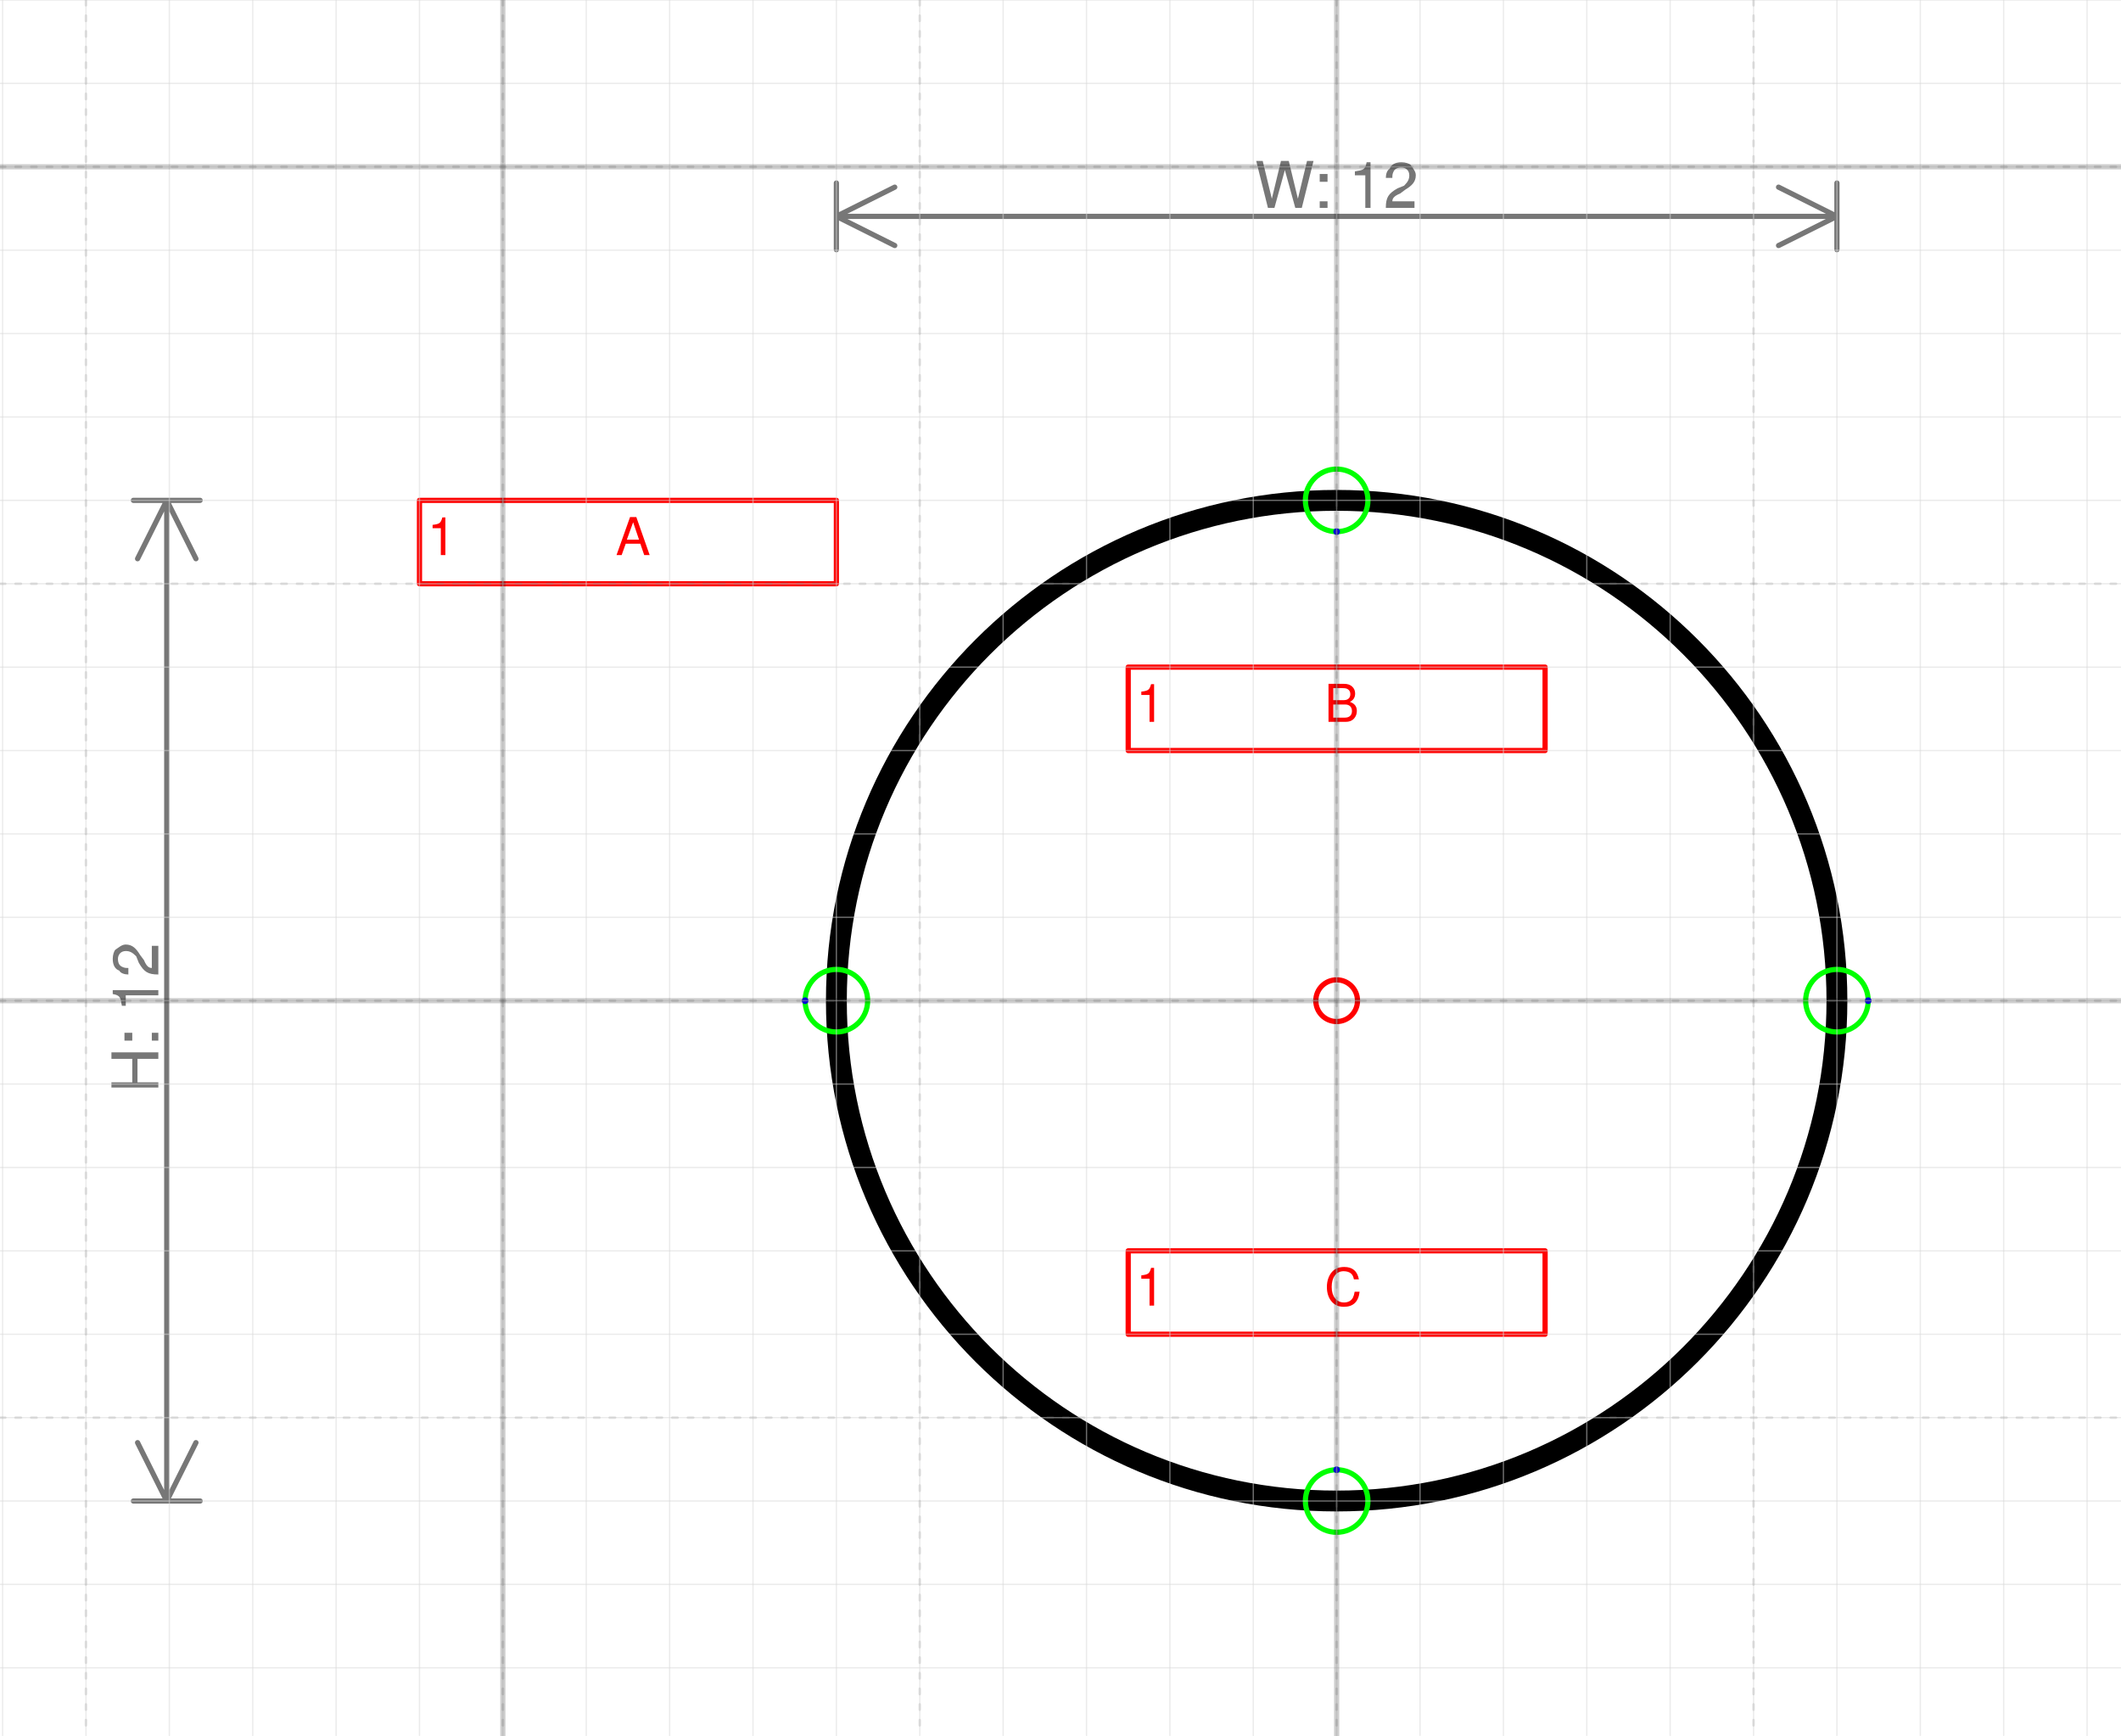
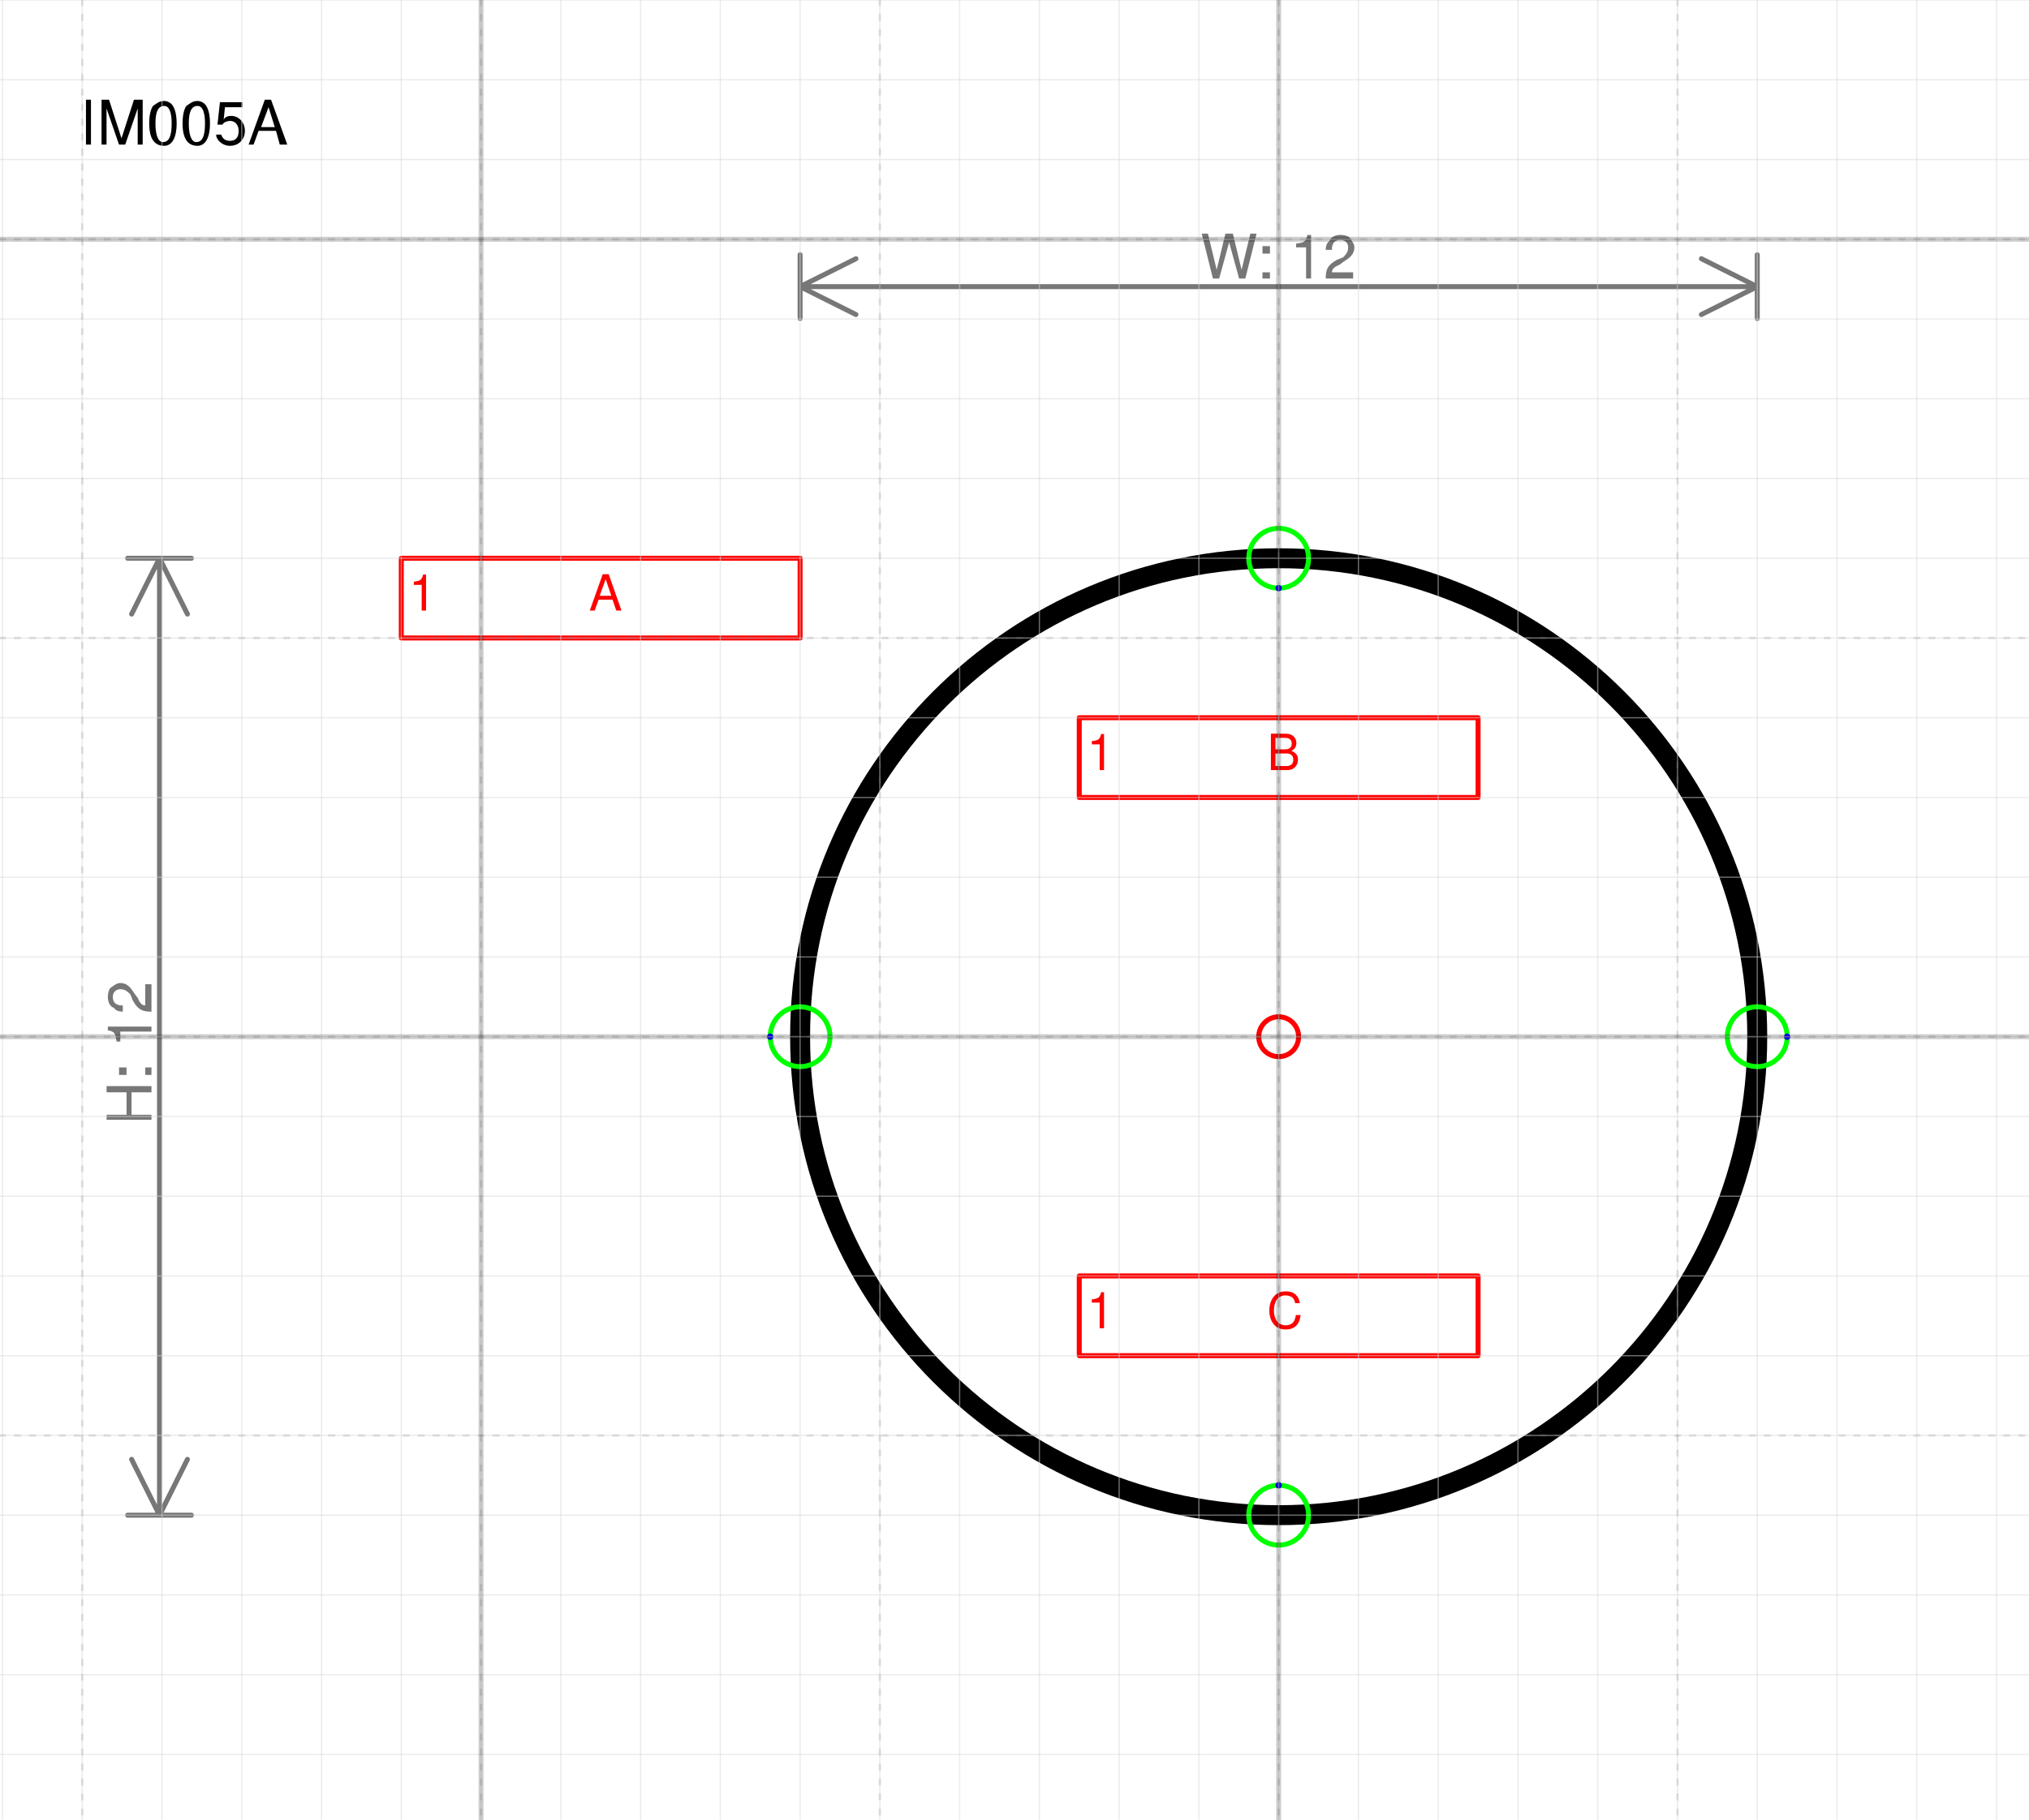
- <svg xmlns="http://www.w3.org/2000/svg" version="1.1" width="107.677mm" height="88.099mm" viewBox="-16.031 -12 25.438 20.812">
+ <svg xmlns="http://www.w3.org/2000/svg" version="1.1" width="107.677mm" height="96.565mm" viewBox="-16.031 -13 25.438 22.812">
  <defs vector-effect="non-scaling-stroke" />
  <g>
    <g id="cell-JtBApES2Cq1SKlf0BFyZ-1" layer="Symbol">
      <path fill="none" stroke="rgb(0, 0, 0)" pointer-events="all" d="M-6 0a6 6 0 1 0 12 0 6 6 0 1 0-12 0" stroke-width="0.25" stroke-linecap="round" stroke-linejoin="round" />
    </g>
    <g id="cell-rcUO89sZQDFuOGigJMmF-0" content="&lt;object label=&quot;Connection&quot; PipingConnector=&quot;N&quot; LabelConnector=&quot;N&quot; SignalConnector=&quot;Y&quot; Direction=&quot;90&quot; AuxiliaryConnector=&quot;N&quot;/&gt;" data-label="Connection" data-PipingConnector="N" data-LabelConnector="N" data-SignalConnector="Y" data-Direction="90" data-AuxiliaryConnector="N" layer="Connection">
      <ellipse cx="0" cy="-6" rx="0.375" ry="0.375" fill="none" stroke="#00ff00" vector-effect="non-scaling-stroke" />
      <ellipse cx="0" cy="-5.625" rx="0.04" ry="0.04" fill="#0000ff" stroke="none" vector-effect="non-scaling-stroke" />
    </g>
    <g id="cell-rcUO89sZQDFuOGigJMmF-1" content="&lt;object label=&quot;Connection&quot; PipingConnector=&quot;Y&quot; LabelConnector=&quot;N&quot; SignalConnector=&quot;Y&quot; Direction=&quot;270&quot; AuxiliaryConnector=&quot;Y&quot;/&gt;" data-label="Connection" data-PipingConnector="Y" data-LabelConnector="N" data-SignalConnector="Y" data-Direction="270" data-AuxiliaryConnector="Y" layer="Connection">
      <ellipse cx="0" cy="6" rx="0.375" ry="0.375" fill="none" stroke="#00ff00" vector-effect="non-scaling-stroke" />
      <ellipse cx="0" cy="5.625" rx="0.04" ry="0.04" fill="#0000ff" stroke="none" vector-effect="non-scaling-stroke" />
    </g>
    <g id="cell-rcUO89sZQDFuOGigJMmF-2" content="&lt;object label=&quot;Connection&quot; PipingConnector=&quot;N&quot; LabelConnector=&quot;N&quot; SignalConnector=&quot;Y&quot; Direction=&quot;180&quot; AuxiliaryConnector=&quot;N&quot;/&gt;" data-label="Connection" data-PipingConnector="N" data-LabelConnector="N" data-SignalConnector="Y" data-Direction="180" data-AuxiliaryConnector="N" layer="Connection">
      <ellipse cx="-6" cy="0" rx="0.375" ry="0.375" fill="none" stroke="#00ff00" vector-effect="non-scaling-stroke" />
      <ellipse cx="-6.375" cy="4.5924253663221344e-17" rx="0.04" ry="0.04" fill="#0000ff" stroke="none" vector-effect="non-scaling-stroke" />
    </g>
    <g id="cell-rcUO89sZQDFuOGigJMmF-3" content="&lt;object label=&quot;Connection&quot; PipingConnector=&quot;N&quot; LabelConnector=&quot;N&quot; SignalConnector=&quot;Y&quot; Direction=&quot;0&quot; AuxiliaryConnector=&quot;N&quot;/&gt;" data-label="Connection" data-PipingConnector="N" data-LabelConnector="N" data-SignalConnector="Y" data-Direction="0" data-AuxiliaryConnector="N" layer="Connection">
      <ellipse cx="6" cy="0" rx="0.375" ry="0.375" fill="none" stroke="#00ff00" vector-effect="non-scaling-stroke" />
      <ellipse cx="6.375" cy="0" rx="0.04" ry="0.04" fill="#0000ff" stroke="none" vector-effect="non-scaling-stroke" />
    </g>
    <g id="cell-OxFjoSKdfpgckHMKP-ke-3" content="&lt;object label=&quot;%LabelLines%&amp;amp;nbsp; &amp;amp;nbsp; &amp;amp;nbsp; &amp;amp;nbsp; &amp;amp;nbsp; &amp;amp;nbsp;%LabelIndex%&quot; placeholders=&quot;1&quot; LabelLines=&quot;1&quot; LabelIndex=&quot;C&quot;/&gt;" data-label="%LabelLines%&amp;nbsp; &amp;nbsp; &amp;nbsp; &amp;nbsp; &amp;nbsp; &amp;nbsp;%LabelIndex%" data-placeholders="1" data-LabelLines="1" data-LabelIndex="C" layer="Label">
      <path fill="none" stroke="#ff0000" pointer-events="all" d="M-2.5 3L2.5 3 2.5 4-2.5 4z" vector-effect="non-scaling-stroke" stroke-linecap="round" stroke-linejoin="round" />
      <g>
        <text x="138" y="161" fill="#FF0000" font-family="Helvetica" font-size="10px" transform="scale(0.0625 0.0625) translate(-176 -102) translate(-0.5 -0.5)" vector-effect="non-scaling-stroke" stroke-linecap="round" stroke-linejoin="round">1           C</text>
      </g>
    </g>
    <g id="cell-OxFjoSKdfpgckHMKP-ke-1" content="&lt;object label=&quot;%LabelLines%&amp;amp;nbsp; &amp;amp;nbsp; &amp;amp;nbsp; &amp;amp;nbsp; &amp;amp;nbsp; &amp;amp;nbsp;%LabelIndex%&quot; placeholders=&quot;1&quot; LabelLines=&quot;1&quot; LabelIndex=&quot;B&quot;/&gt;" data-label="%LabelLines%&amp;nbsp; &amp;nbsp; &amp;nbsp; &amp;nbsp; &amp;nbsp; &amp;nbsp;%LabelIndex%" data-placeholders="1" data-LabelLines="1" data-LabelIndex="B" layer="Label">
      <path fill="none" stroke="#ff0000" pointer-events="all" d="M-2.5-4L2.5-4 2.5-3-2.5-3z" vector-effect="non-scaling-stroke" stroke-linecap="round" stroke-linejoin="round" />
      <g>
        <text x="138" y="49" fill="#FF0000" font-family="Helvetica" font-size="10px" transform="scale(0.0625 0.0625) translate(-176 -102) translate(-0.5 -0.5)" vector-effect="non-scaling-stroke" stroke-linecap="round" stroke-linejoin="round">1           B</text>
      </g>
    </g>
    <g id="cell-OxFjoSKdfpgckHMKP-ke-0" content="&lt;object label=&quot;%LabelLines%&amp;amp;nbsp; &amp;amp;nbsp; &amp;amp;nbsp; &amp;amp;nbsp; &amp;amp;nbsp; &amp;amp;nbsp;%LabelIndex%&quot; placeholders=&quot;1&quot; LabelLines=&quot;1&quot; LabelIndex=&quot;A&quot;/&gt;" data-label="%LabelLines%&amp;nbsp; &amp;nbsp; &amp;nbsp; &amp;nbsp; &amp;nbsp; &amp;nbsp;%LabelIndex%" data-placeholders="1" data-LabelLines="1" data-LabelIndex="A" layer="Label">
      <path fill="none" stroke="#ff0000" pointer-events="all" d="M-11-6L-6-6-6-5-11-5z" vector-effect="non-scaling-stroke" stroke-linecap="round" stroke-linejoin="round" />
      <g>
        <text x="2" y="17" fill="#FF0000" font-family="Helvetica" font-size="10px" transform="scale(0.0625 0.0625) translate(-176 -102) translate(-0.5 -0.5)" vector-effect="non-scaling-stroke" stroke-linecap="round" stroke-linejoin="round">1           A</text>
      </g>
    </g>
    <g id="cell-OxFjoSKdfpgckHMKP-ke-2" content="&lt;object label=&quot;origo&quot;/&gt;" data-label="origo" layer="Origo">
      <ellipse cx="0" cy="0" rx="0.25" ry="0.25" fill="none" stroke="#ff0000" vector-effect="non-scaling-stroke" />
    </g>
  </g>
  <g layer="Dimension">
    <text x="0" y="-9.506" font-size="0.2mm" font-family="Helvetica" text-anchor="middle" fill="#777777" stroke-linecap="round" stroke-linejoin="round">W: 12</text>
    <path d="M-6,-9.406 6,-9.406 M-6,-9.406 -5.3,-9.756 M-6,-9.406 -5.3,-9.056 M6,-9.406 5.3,-9.756 M6,-9.406 5.3,-9.056 M-6,-9.006 -6,-9.806 M6,-9.006 6,-9.806" stroke="#777777" vector-effect="non-scaling-stroke" stroke-linecap="round" stroke-linejoin="round" />
    <text x="-14.131" y="0.2" font-size="0.2mm" font-family="Helvetica" text-anchor="middle" fill="#777777" transform="rotate(-90 -14.13125 0.2)" stroke-linecap="round" stroke-linejoin="round">H: 12</text>
    <path d="M-14.031-6L-14.031 6M-14.031-6L-13.681-5.3M-14.031-6L-14.381-5.3M-14.031 6L-13.681 5.3M-14.031 6L-14.381 5.3M-14.431-6L-13.631-6M-14.431 6L-13.631 6" stroke="#777777" vector-effect="non-scaling-stroke" stroke-linecap="round" stroke-linejoin="round" />
  </g>
+   <g layer="SymbolRegistrationNumber">
+     <text x="-15.031" y="-11.188" font-size="0.2mm" font-family="Helvetica" text-anchor="start" fill="#000000" stroke-linecap="round" stroke-linejoin="round">IM005A</text>
+   </g>
  <g layer="Grid">
    <g layer="Grid_micro">
+       <path d="M-16.031,-13 9.406,-13" fill="none" stroke="rgb(216, 216, 216)" stroke-opacity="0.5" stroke-width="0.25" vector-effect="non-scaling-stroke" stroke-linecap="round" stroke-linejoin="round" />
      <path d="M-16.031,-12 9.406,-12" fill="none" stroke="rgb(216, 216, 216)" stroke-opacity="0.5" stroke-width="0.25" vector-effect="non-scaling-stroke" stroke-linecap="round" stroke-linejoin="round" />
      <path d="M-16.031,-11 9.406,-11" fill="none" stroke="rgb(216, 216, 216)" stroke-opacity="0.5" stroke-width="0.25" vector-effect="non-scaling-stroke" stroke-linecap="round" stroke-linejoin="round" />
      <path d="M-16.031,-10 9.406,-10" fill="none" stroke="rgb(216, 216, 216)" stroke-opacity="0.5" stroke-width="0.25" vector-effect="non-scaling-stroke" stroke-linecap="round" stroke-linejoin="round" />
      <path d="M-16.031,-9 9.406,-9" fill="none" stroke="rgb(216, 216, 216)" stroke-opacity="0.5" stroke-width="0.25" vector-effect="non-scaling-stroke" stroke-linecap="round" stroke-linejoin="round" />
      <path d="M-16.031,-8 9.406,-8" fill="none" stroke="rgb(216, 216, 216)" stroke-opacity="0.5" stroke-width="0.25" vector-effect="non-scaling-stroke" stroke-linecap="round" stroke-linejoin="round" />
      <path d="M-16.031,-7 9.406,-7" fill="none" stroke="rgb(216, 216, 216)" stroke-opacity="0.5" stroke-width="0.25" vector-effect="non-scaling-stroke" stroke-linecap="round" stroke-linejoin="round" />
      <path d="M-16.031,-6 9.406,-6" fill="none" stroke="rgb(216, 216, 216)" stroke-opacity="0.5" stroke-width="0.25" vector-effect="non-scaling-stroke" stroke-linecap="round" stroke-linejoin="round" />
      <path d="M-16.031,-5 9.406,-5" fill="none" stroke="rgb(216, 216, 216)" stroke-opacity="0.5" stroke-width="0.25" vector-effect="non-scaling-stroke" stroke-linecap="round" stroke-linejoin="round" />
      <path d="M-16.031,-4 9.406,-4" fill="none" stroke="rgb(216, 216, 216)" stroke-opacity="0.5" stroke-width="0.25" vector-effect="non-scaling-stroke" stroke-linecap="round" stroke-linejoin="round" />
      <path d="M-16.031,-3 9.406,-3" fill="none" stroke="rgb(216, 216, 216)" stroke-opacity="0.5" stroke-width="0.25" vector-effect="non-scaling-stroke" stroke-linecap="round" stroke-linejoin="round" />
      <path d="M-16.031,-2 9.406,-2" fill="none" stroke="rgb(216, 216, 216)" stroke-opacity="0.5" stroke-width="0.25" vector-effect="non-scaling-stroke" stroke-linecap="round" stroke-linejoin="round" />
      <path d="M-16.031,-1 9.406,-1" fill="none" stroke="rgb(216, 216, 216)" stroke-opacity="0.5" stroke-width="0.25" vector-effect="non-scaling-stroke" stroke-linecap="round" stroke-linejoin="round" />
      <path d="M-16.031,0 9.406,0" fill="none" stroke="rgb(216, 216, 216)" stroke-opacity="0.5" stroke-width="0.25" vector-effect="non-scaling-stroke" stroke-linecap="round" stroke-linejoin="round" />
      <path d="M-16.031,1 9.406,1" fill="none" stroke="rgb(216, 216, 216)" stroke-opacity="0.5" stroke-width="0.25" vector-effect="non-scaling-stroke" stroke-linecap="round" stroke-linejoin="round" />
      <path d="M-16.031,2 9.406,2" fill="none" stroke="rgb(216, 216, 216)" stroke-opacity="0.5" stroke-width="0.25" vector-effect="non-scaling-stroke" stroke-linecap="round" stroke-linejoin="round" />
      <path d="M-16.031,3 9.406,3" fill="none" stroke="rgb(216, 216, 216)" stroke-opacity="0.5" stroke-width="0.25" vector-effect="non-scaling-stroke" stroke-linecap="round" stroke-linejoin="round" />
      <path d="M-16.031,4 9.406,4" fill="none" stroke="rgb(216, 216, 216)" stroke-opacity="0.5" stroke-width="0.25" vector-effect="non-scaling-stroke" stroke-linecap="round" stroke-linejoin="round" />
      <path d="M-16.031,5 9.406,5" fill="none" stroke="rgb(216, 216, 216)" stroke-opacity="0.5" stroke-width="0.25" vector-effect="non-scaling-stroke" stroke-linecap="round" stroke-linejoin="round" />
      <path d="M-16.031,6 9.406,6" fill="none" stroke="rgb(216, 216, 216)" stroke-opacity="0.5" stroke-width="0.25" vector-effect="non-scaling-stroke" stroke-linecap="round" stroke-linejoin="round" />
      <path d="M-16.031,7 9.406,7" fill="none" stroke="rgb(216, 216, 216)" stroke-opacity="0.5" stroke-width="0.25" vector-effect="non-scaling-stroke" stroke-linecap="round" stroke-linejoin="round" />
      <path d="M-16.031,8 9.406,8" fill="none" stroke="rgb(216, 216, 216)" stroke-opacity="0.5" stroke-width="0.25" vector-effect="non-scaling-stroke" stroke-linecap="round" stroke-linejoin="round" />
-       <path d="M-16,-12 -16,8.812" fill="none" stroke="rgb(216, 216, 216)" stroke-opacity="0.5" stroke-width="0.25" vector-effect="non-scaling-stroke" stroke-linecap="round" stroke-linejoin="round" />
-       <path d="M-15,-12 -15,8.812" fill="none" stroke="rgb(216, 216, 216)" stroke-opacity="0.5" stroke-width="0.25" vector-effect="non-scaling-stroke" stroke-linecap="round" stroke-linejoin="round" />
-       <path d="M-14,-12 -14,8.812" fill="none" stroke="rgb(216, 216, 216)" stroke-opacity="0.5" stroke-width="0.25" vector-effect="non-scaling-stroke" stroke-linecap="round" stroke-linejoin="round" />
-       <path d="M-13,-12 -13,8.812" fill="none" stroke="rgb(216, 216, 216)" stroke-opacity="0.5" stroke-width="0.25" vector-effect="non-scaling-stroke" stroke-linecap="round" stroke-linejoin="round" />
-       <path d="M-12,-12 -12,8.812" fill="none" stroke="rgb(216, 216, 216)" stroke-opacity="0.5" stroke-width="0.25" vector-effect="non-scaling-stroke" stroke-linecap="round" stroke-linejoin="round" />
-       <path d="M-11,-12 -11,8.812" fill="none" stroke="rgb(216, 216, 216)" stroke-opacity="0.5" stroke-width="0.25" vector-effect="non-scaling-stroke" stroke-linecap="round" stroke-linejoin="round" />
-       <path d="M-10,-12 -10,8.812" fill="none" stroke="rgb(216, 216, 216)" stroke-opacity="0.5" stroke-width="0.25" vector-effect="non-scaling-stroke" stroke-linecap="round" stroke-linejoin="round" />
-       <path d="M-9,-12 -9,8.812" fill="none" stroke="rgb(216, 216, 216)" stroke-opacity="0.5" stroke-width="0.25" vector-effect="non-scaling-stroke" stroke-linecap="round" stroke-linejoin="round" />
-       <path d="M-8,-12 -8,8.812" fill="none" stroke="rgb(216, 216, 216)" stroke-opacity="0.5" stroke-width="0.25" vector-effect="non-scaling-stroke" stroke-linecap="round" stroke-linejoin="round" />
-       <path d="M-7,-12 -7,8.812" fill="none" stroke="rgb(216, 216, 216)" stroke-opacity="0.5" stroke-width="0.25" vector-effect="non-scaling-stroke" stroke-linecap="round" stroke-linejoin="round" />
-       <path d="M-6,-12 -6,8.812" fill="none" stroke="rgb(216, 216, 216)" stroke-opacity="0.5" stroke-width="0.25" vector-effect="non-scaling-stroke" stroke-linecap="round" stroke-linejoin="round" />
-       <path d="M-5,-12 -5,8.812" fill="none" stroke="rgb(216, 216, 216)" stroke-opacity="0.5" stroke-width="0.25" vector-effect="non-scaling-stroke" stroke-linecap="round" stroke-linejoin="round" />
-       <path d="M-4,-12 -4,8.812" fill="none" stroke="rgb(216, 216, 216)" stroke-opacity="0.5" stroke-width="0.25" vector-effect="non-scaling-stroke" stroke-linecap="round" stroke-linejoin="round" />
-       <path d="M-3,-12 -3,8.812" fill="none" stroke="rgb(216, 216, 216)" stroke-opacity="0.5" stroke-width="0.25" vector-effect="non-scaling-stroke" stroke-linecap="round" stroke-linejoin="round" />
-       <path d="M-2,-12 -2,8.812" fill="none" stroke="rgb(216, 216, 216)" stroke-opacity="0.5" stroke-width="0.25" vector-effect="non-scaling-stroke" stroke-linecap="round" stroke-linejoin="round" />
-       <path d="M-1,-12 -1,8.812" fill="none" stroke="rgb(216, 216, 216)" stroke-opacity="0.5" stroke-width="0.25" vector-effect="non-scaling-stroke" stroke-linecap="round" stroke-linejoin="round" />
-       <path d="M0,-12 0,8.812" fill="none" stroke="rgb(216, 216, 216)" stroke-opacity="0.5" stroke-width="0.25" vector-effect="non-scaling-stroke" stroke-linecap="round" stroke-linejoin="round" />
-       <path d="M1,-12 1,8.812" fill="none" stroke="rgb(216, 216, 216)" stroke-opacity="0.5" stroke-width="0.25" vector-effect="non-scaling-stroke" stroke-linecap="round" stroke-linejoin="round" />
-       <path d="M2,-12 2,8.812" fill="none" stroke="rgb(216, 216, 216)" stroke-opacity="0.5" stroke-width="0.25" vector-effect="non-scaling-stroke" stroke-linecap="round" stroke-linejoin="round" />
-       <path d="M3,-12 3,8.812" fill="none" stroke="rgb(216, 216, 216)" stroke-opacity="0.5" stroke-width="0.25" vector-effect="non-scaling-stroke" stroke-linecap="round" stroke-linejoin="round" />
-       <path d="M4,-12 4,8.812" fill="none" stroke="rgb(216, 216, 216)" stroke-opacity="0.5" stroke-width="0.25" vector-effect="non-scaling-stroke" stroke-linecap="round" stroke-linejoin="round" />
-       <path d="M5,-12 5,8.812" fill="none" stroke="rgb(216, 216, 216)" stroke-opacity="0.5" stroke-width="0.25" vector-effect="non-scaling-stroke" stroke-linecap="round" stroke-linejoin="round" />
-       <path d="M6,-12 6,8.812" fill="none" stroke="rgb(216, 216, 216)" stroke-opacity="0.5" stroke-width="0.25" vector-effect="non-scaling-stroke" stroke-linecap="round" stroke-linejoin="round" />
-       <path d="M7,-12 7,8.812" fill="none" stroke="rgb(216, 216, 216)" stroke-opacity="0.5" stroke-width="0.25" vector-effect="non-scaling-stroke" stroke-linecap="round" stroke-linejoin="round" />
-       <path d="M8,-12 8,8.812" fill="none" stroke="rgb(216, 216, 216)" stroke-opacity="0.5" stroke-width="0.25" vector-effect="non-scaling-stroke" stroke-linecap="round" stroke-linejoin="round" />
-       <path d="M9,-12 9,8.812" fill="none" stroke="rgb(216, 216, 216)" stroke-opacity="0.5" stroke-width="0.25" vector-effect="non-scaling-stroke" stroke-linecap="round" stroke-linejoin="round" />
+       <path d="M-16.031,9 9.406,9" fill="none" stroke="rgb(216, 216, 216)" stroke-opacity="0.5" stroke-width="0.25" vector-effect="non-scaling-stroke" stroke-linecap="round" stroke-linejoin="round" />
+       <path d="M-16,-13 -16,9.812" fill="none" stroke="rgb(216, 216, 216)" stroke-opacity="0.5" stroke-width="0.25" vector-effect="non-scaling-stroke" stroke-linecap="round" stroke-linejoin="round" />
+       <path d="M-15,-13 -15,9.812" fill="none" stroke="rgb(216, 216, 216)" stroke-opacity="0.5" stroke-width="0.25" vector-effect="non-scaling-stroke" stroke-linecap="round" stroke-linejoin="round" />
+       <path d="M-14,-13 -14,9.812" fill="none" stroke="rgb(216, 216, 216)" stroke-opacity="0.5" stroke-width="0.25" vector-effect="non-scaling-stroke" stroke-linecap="round" stroke-linejoin="round" />
+       <path d="M-13,-13 -13,9.812" fill="none" stroke="rgb(216, 216, 216)" stroke-opacity="0.5" stroke-width="0.25" vector-effect="non-scaling-stroke" stroke-linecap="round" stroke-linejoin="round" />
+       <path d="M-12,-13 -12,9.812" fill="none" stroke="rgb(216, 216, 216)" stroke-opacity="0.5" stroke-width="0.25" vector-effect="non-scaling-stroke" stroke-linecap="round" stroke-linejoin="round" />
+       <path d="M-11,-13 -11,9.812" fill="none" stroke="rgb(216, 216, 216)" stroke-opacity="0.5" stroke-width="0.25" vector-effect="non-scaling-stroke" stroke-linecap="round" stroke-linejoin="round" />
+       <path d="M-10,-13 -10,9.812" fill="none" stroke="rgb(216, 216, 216)" stroke-opacity="0.5" stroke-width="0.25" vector-effect="non-scaling-stroke" stroke-linecap="round" stroke-linejoin="round" />
+       <path d="M-9,-13 -9,9.812" fill="none" stroke="rgb(216, 216, 216)" stroke-opacity="0.5" stroke-width="0.25" vector-effect="non-scaling-stroke" stroke-linecap="round" stroke-linejoin="round" />
+       <path d="M-8,-13 -8,9.812" fill="none" stroke="rgb(216, 216, 216)" stroke-opacity="0.5" stroke-width="0.25" vector-effect="non-scaling-stroke" stroke-linecap="round" stroke-linejoin="round" />
+       <path d="M-7,-13 -7,9.812" fill="none" stroke="rgb(216, 216, 216)" stroke-opacity="0.5" stroke-width="0.25" vector-effect="non-scaling-stroke" stroke-linecap="round" stroke-linejoin="round" />
+       <path d="M-6,-13 -6,9.812" fill="none" stroke="rgb(216, 216, 216)" stroke-opacity="0.5" stroke-width="0.25" vector-effect="non-scaling-stroke" stroke-linecap="round" stroke-linejoin="round" />
+       <path d="M-5,-13 -5,9.812" fill="none" stroke="rgb(216, 216, 216)" stroke-opacity="0.5" stroke-width="0.25" vector-effect="non-scaling-stroke" stroke-linecap="round" stroke-linejoin="round" />
+       <path d="M-4,-13 -4,9.812" fill="none" stroke="rgb(216, 216, 216)" stroke-opacity="0.5" stroke-width="0.25" vector-effect="non-scaling-stroke" stroke-linecap="round" stroke-linejoin="round" />
+       <path d="M-3,-13 -3,9.812" fill="none" stroke="rgb(216, 216, 216)" stroke-opacity="0.5" stroke-width="0.25" vector-effect="non-scaling-stroke" stroke-linecap="round" stroke-linejoin="round" />
+       <path d="M-2,-13 -2,9.812" fill="none" stroke="rgb(216, 216, 216)" stroke-opacity="0.5" stroke-width="0.25" vector-effect="non-scaling-stroke" stroke-linecap="round" stroke-linejoin="round" />
+       <path d="M-1,-13 -1,9.812" fill="none" stroke="rgb(216, 216, 216)" stroke-opacity="0.5" stroke-width="0.25" vector-effect="non-scaling-stroke" stroke-linecap="round" stroke-linejoin="round" />
+       <path d="M0,-13 0,9.812" fill="none" stroke="rgb(216, 216, 216)" stroke-opacity="0.5" stroke-width="0.25" vector-effect="non-scaling-stroke" stroke-linecap="round" stroke-linejoin="round" />
+       <path d="M1,-13 1,9.812" fill="none" stroke="rgb(216, 216, 216)" stroke-opacity="0.5" stroke-width="0.25" vector-effect="non-scaling-stroke" stroke-linecap="round" stroke-linejoin="round" />
+       <path d="M2,-13 2,9.812" fill="none" stroke="rgb(216, 216, 216)" stroke-opacity="0.5" stroke-width="0.25" vector-effect="non-scaling-stroke" stroke-linecap="round" stroke-linejoin="round" />
+       <path d="M3,-13 3,9.812" fill="none" stroke="rgb(216, 216, 216)" stroke-opacity="0.5" stroke-width="0.25" vector-effect="non-scaling-stroke" stroke-linecap="round" stroke-linejoin="round" />
+       <path d="M4,-13 4,9.812" fill="none" stroke="rgb(216, 216, 216)" stroke-opacity="0.5" stroke-width="0.25" vector-effect="non-scaling-stroke" stroke-linecap="round" stroke-linejoin="round" />
+       <path d="M5,-13 5,9.812" fill="none" stroke="rgb(216, 216, 216)" stroke-opacity="0.5" stroke-width="0.25" vector-effect="non-scaling-stroke" stroke-linecap="round" stroke-linejoin="round" />
+       <path d="M6,-13 6,9.812" fill="none" stroke="rgb(216, 216, 216)" stroke-opacity="0.5" stroke-width="0.25" vector-effect="non-scaling-stroke" stroke-linecap="round" stroke-linejoin="round" />
+       <path d="M7,-13 7,9.812" fill="none" stroke="rgb(216, 216, 216)" stroke-opacity="0.5" stroke-width="0.25" vector-effect="non-scaling-stroke" stroke-linecap="round" stroke-linejoin="round" />
+       <path d="M8,-13 8,9.812" fill="none" stroke="rgb(216, 216, 216)" stroke-opacity="0.5" stroke-width="0.25" vector-effect="non-scaling-stroke" stroke-linecap="round" stroke-linejoin="round" />
+       <path d="M9,-13 9,9.812" fill="none" stroke="rgb(216, 216, 216)" stroke-opacity="0.5" stroke-width="0.25" vector-effect="non-scaling-stroke" stroke-linecap="round" stroke-linejoin="round" />
    </g>
    <g layer="Grid_minor">
      <path d="M-16.031,-10 9.406,-10" fill="none" stroke="#7f7f7f" stroke-opacity="0.2" stroke-width="0.5" stroke-dasharray="1.0, 2.0" vector-effect="non-scaling-stroke" stroke-linecap="round" stroke-linejoin="round" />
      <path d="M-16.031,-5 9.406,-5" fill="none" stroke="#7f7f7f" stroke-opacity="0.2" stroke-width="0.5" stroke-dasharray="1.0, 2.0" vector-effect="non-scaling-stroke" stroke-linecap="round" stroke-linejoin="round" />
      <path d="M-16.031,0 9.406,0" fill="none" stroke="#7f7f7f" stroke-opacity="0.2" stroke-width="0.5" stroke-dasharray="1.0, 2.0" vector-effect="non-scaling-stroke" stroke-linecap="round" stroke-linejoin="round" />
      <path d="M-16.031,5 9.406,5" fill="none" stroke="#7f7f7f" stroke-opacity="0.2" stroke-width="0.5" stroke-dasharray="1.0, 2.0" vector-effect="non-scaling-stroke" stroke-linecap="round" stroke-linejoin="round" />
-       <path d="M-15,-12 -15,8.812" fill="none" stroke="#7f7f7f" stroke-opacity="0.2" stroke-width="0.5" stroke-dasharray="1.0, 2.0" vector-effect="non-scaling-stroke" stroke-linecap="round" stroke-linejoin="round" />
-       <path d="M-10,-12 -10,8.812" fill="none" stroke="#7f7f7f" stroke-opacity="0.2" stroke-width="0.5" stroke-dasharray="1.0, 2.0" vector-effect="non-scaling-stroke" stroke-linecap="round" stroke-linejoin="round" />
-       <path d="M-5,-12 -5,8.812" fill="none" stroke="#7f7f7f" stroke-opacity="0.2" stroke-width="0.5" stroke-dasharray="1.0, 2.0" vector-effect="non-scaling-stroke" stroke-linecap="round" stroke-linejoin="round" />
-       <path d="M0,-12 0,8.812" fill="none" stroke="#7f7f7f" stroke-opacity="0.2" stroke-width="0.5" stroke-dasharray="1.0, 2.0" vector-effect="non-scaling-stroke" stroke-linecap="round" stroke-linejoin="round" />
-       <path d="M5,-12 5,8.812" fill="none" stroke="#7f7f7f" stroke-opacity="0.2" stroke-width="0.5" stroke-dasharray="1.0, 2.0" vector-effect="non-scaling-stroke" stroke-linecap="round" stroke-linejoin="round" />
+       <path d="M-15,-13 -15,9.812" fill="none" stroke="#7f7f7f" stroke-opacity="0.2" stroke-width="0.5" stroke-dasharray="1.0, 2.0" vector-effect="non-scaling-stroke" stroke-linecap="round" stroke-linejoin="round" />
+       <path d="M-10,-13 -10,9.812" fill="none" stroke="#7f7f7f" stroke-opacity="0.2" stroke-width="0.5" stroke-dasharray="1.0, 2.0" vector-effect="non-scaling-stroke" stroke-linecap="round" stroke-linejoin="round" />
+       <path d="M-5,-13 -5,9.812" fill="none" stroke="#7f7f7f" stroke-opacity="0.2" stroke-width="0.5" stroke-dasharray="1.0, 2.0" vector-effect="non-scaling-stroke" stroke-linecap="round" stroke-linejoin="round" />
+       <path d="M0,-13 0,9.812" fill="none" stroke="#7f7f7f" stroke-opacity="0.2" stroke-width="0.5" stroke-dasharray="1.0, 2.0" vector-effect="non-scaling-stroke" stroke-linecap="round" stroke-linejoin="round" />
+       <path d="M5,-13 5,9.812" fill="none" stroke="#7f7f7f" stroke-opacity="0.2" stroke-width="0.5" stroke-dasharray="1.0, 2.0" vector-effect="non-scaling-stroke" stroke-linecap="round" stroke-linejoin="round" />
    </g>
    <g layer="Grid_major">
      <path d="M-16.031,-10 9.406,-10" fill="none" stroke="#0f0f0f" stroke-opacity="0.2" stroke-width="1" vector-effect="non-scaling-stroke" stroke-linecap="round" stroke-linejoin="round" />
      <path d="M-16.031,0 9.406,0" fill="none" stroke="#0f0f0f" stroke-opacity="0.2" stroke-width="1" vector-effect="non-scaling-stroke" stroke-linecap="round" stroke-linejoin="round" />
-       <path d="M-10,-12 -10,8.812" fill="none" stroke="#0f0f0f" stroke-opacity="0.2" stroke-width="1" vector-effect="non-scaling-stroke" stroke-linecap="round" stroke-linejoin="round" />
-       <path d="M0,-12 0,8.812" fill="none" stroke="#0f0f0f" stroke-opacity="0.2" stroke-width="1" vector-effect="non-scaling-stroke" stroke-linecap="round" stroke-linejoin="round" />
+       <path d="M-10,-13 -10,9.812" fill="none" stroke="#0f0f0f" stroke-opacity="0.2" stroke-width="1" vector-effect="non-scaling-stroke" stroke-linecap="round" stroke-linejoin="round" />
+       <path d="M0,-13 0,9.812" fill="none" stroke="#0f0f0f" stroke-opacity="0.2" stroke-width="1" vector-effect="non-scaling-stroke" stroke-linecap="round" stroke-linejoin="round" />
    </g>
  </g>
</svg>
